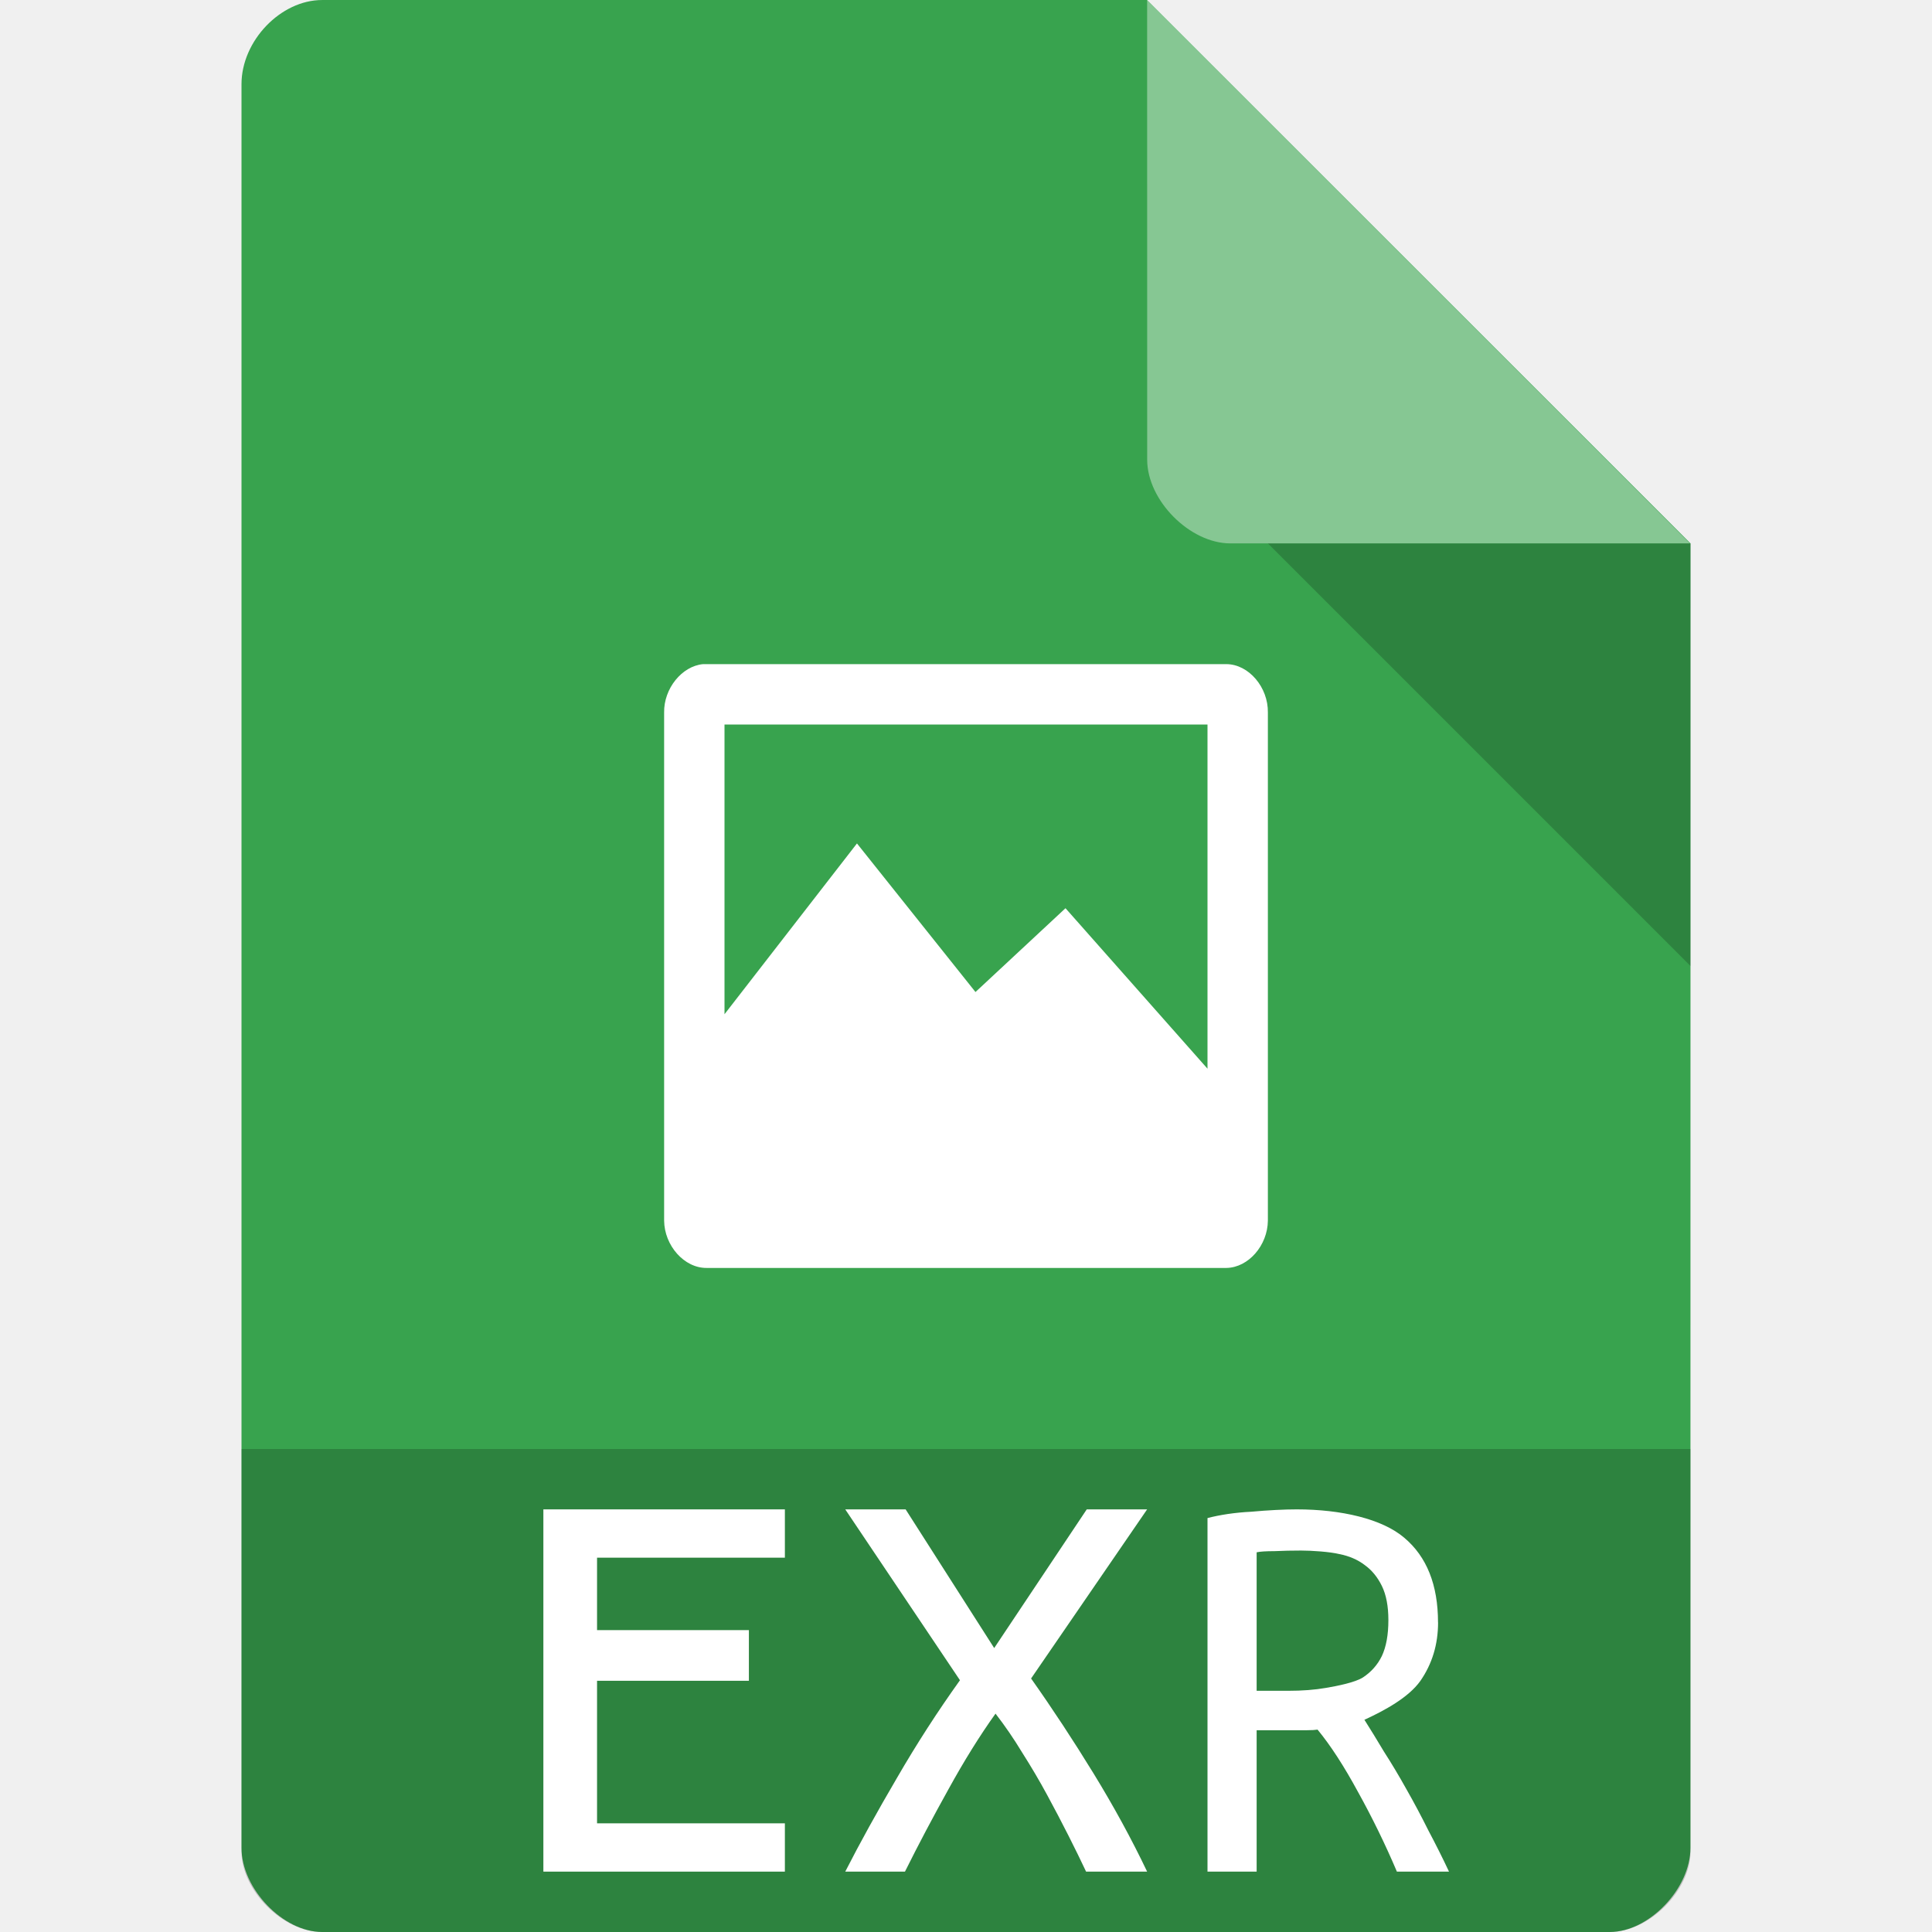
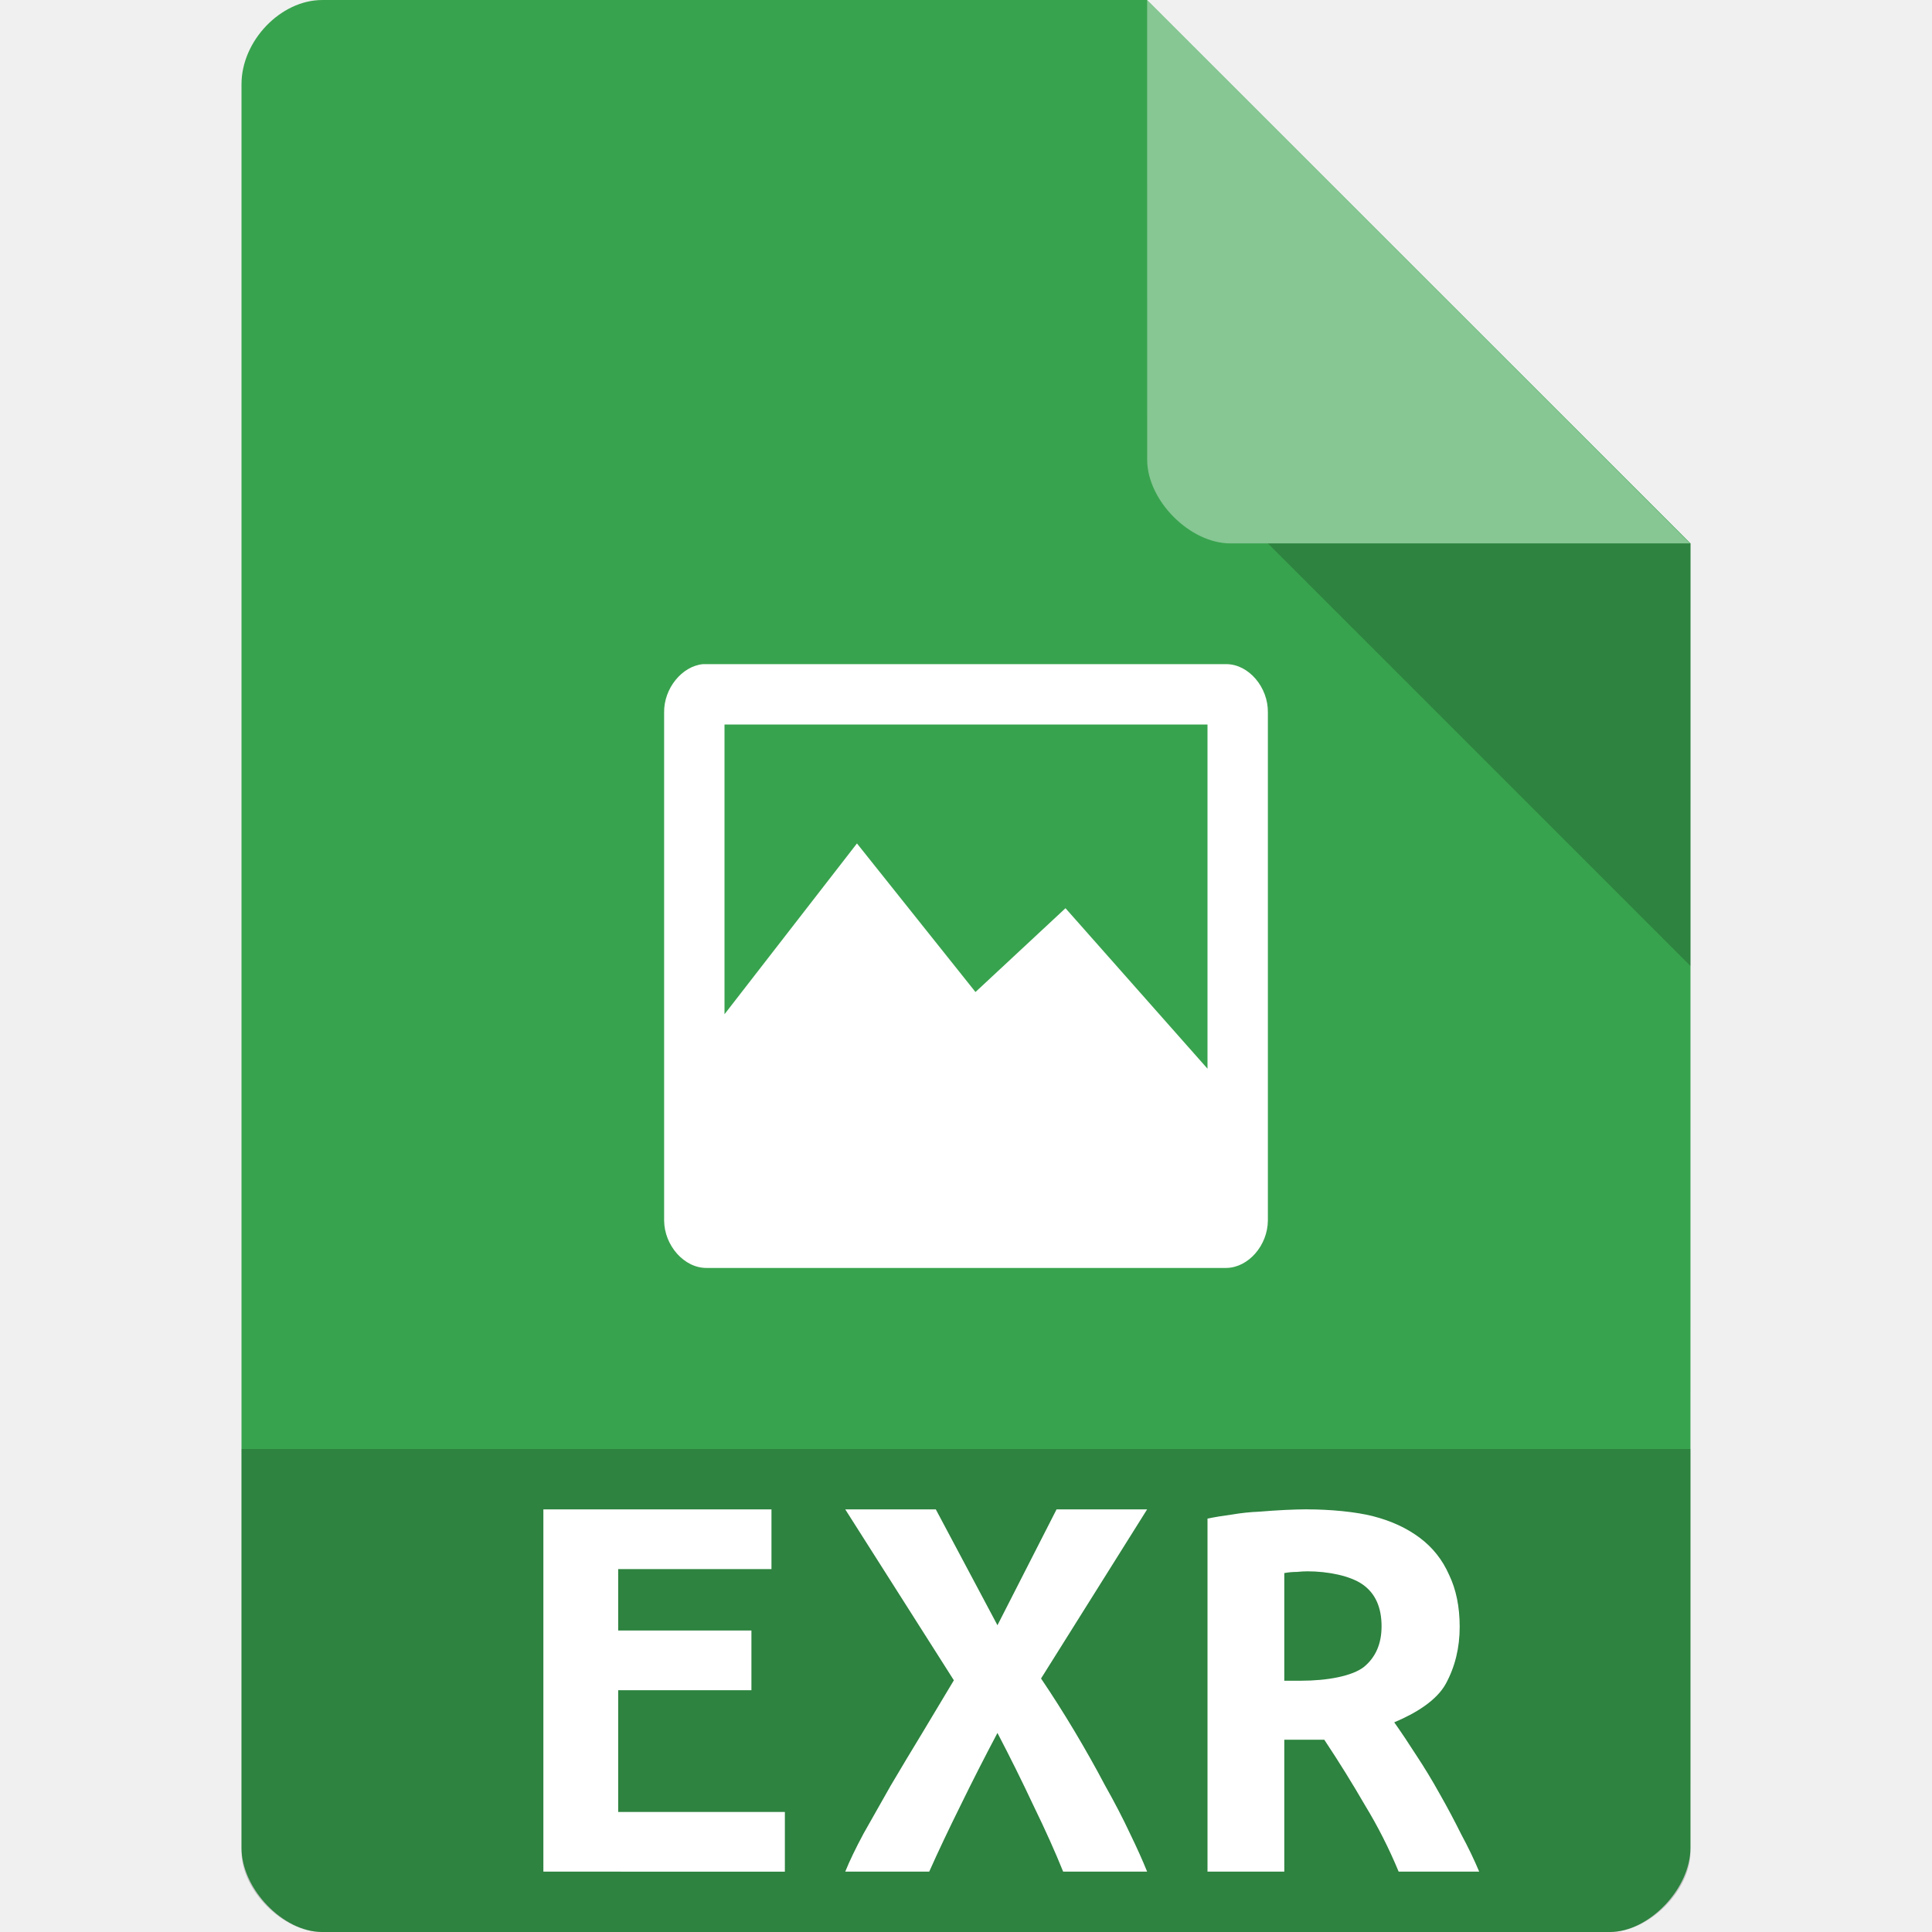
<svg xmlns="http://www.w3.org/2000/svg" width="32" height="32" viewBox="0 0 32 32" id="svg2" version="1.1">
  <defs id="defs24" />
  <path style="fill:#38a34e;fill-opacity:1" d="M 5.336,2.97e-4 C 4.648,3.12e-4 4,0.677 4,1.394 L 4,30.606 C 4,31.283 4.687,32 5.336,32 l 21.327,0 c 0.648,0 1.336,-0.717 1.336,-1.394 L 28,9 19,0 z" id="path4-1" />
  <path style="fill:#000000;fill-opacity:0.196" d="m 21,9 7,7 0,-7 z" id="path6-4" />
  <path style="fill:#ffffff;fill-opacity:0.392" d="m 19,2.97e-4 8.992,9 -7.613,0 c -0.673,0 -1.378,-0.713 -1.378,-1.386 z" id="path8-6" />
  <path style="fill:#ffffff" d="m 11.645,11 c -0.352,0.033 -0.652,0.406 -0.645,0.802 l 0,8.415 c 0.004,0.414 0.333,0.787 0.703,0.784 l 8.612,0 c 0.363,-0.007 0.681,-0.373 0.685,-0.784 l 0,-8.415 c 0.007,-0.417 -0.315,-0.798 -0.685,-0.802 z M 12,12 l 8,0 0,5.701 -2.352,-2.658 -1.491,1.388 L 14.194,13.97 12,16.799 Z" id="path10" />
  <path style="fill:#000000;fill-opacity:0.196" d="m 4,24 0,6.668 C 4,31.316 4.688,32 5.332,32 L 26.668,32 C 27.312,32 28,31.316 28,30.668 L 28,24 z" id="path3011" />
-   <g id="g4155">
-     <path d="m 9,31 0,-6 4,0 0,0.8 -3.111,0 0,1.2 2.515,0 0,0.839 -2.515,0 0,2.361 L 13,30.2 13,31 Z" style="font-style:normal;font-variant:normal;font-weight:normal;font-stretch:normal;font-size:medium;line-height:125%;font-family:'Ubuntu Mono';-inkscape-font-specification:'Ubuntu Mono, Normal';text-align:start;letter-spacing:0px;word-spacing:0px;writing-mode:lr-tb;text-anchor:start;fill:#ffffff;fill-opacity:1;stroke:none;stroke-width:1px;stroke-linecap:butt;stroke-linejoin:miter;stroke-opacity:1" id="path4146" />
-     <path d="M 17.989,31 C 17.907,30.826 17.811,30.628 17.7,30.409 17.589,30.189 17.47,29.963 17.344,29.73 c -0.126,-0.233 -0.263,-0.465 -0.411,-0.698 -0.141,-0.233 -0.289,-0.449 -0.444,-0.649 -0.259,0.362 -0.519,0.779 -0.778,1.25 -0.259,0.465 -0.5,0.921 -0.722,1.367 L 14,31 c 0.244,-0.478 0.53,-0.995 0.856,-1.551 C 15.181,28.887 15.53,28.347 15.9,27.83 L 14,25 15,25 16.467,27.297 18,25 l 1,0 -1.922,2.801 c 0.356,0.504 0.7,1.027 1.033,1.57 C 18.444,29.914 18.741,30.457 19,31 Z" style="font-style:normal;font-variant:normal;font-weight:normal;font-stretch:normal;font-size:medium;line-height:125%;font-family:'Ubuntu Mono';-inkscape-font-specification:'Ubuntu Mono, Normal';text-align:start;letter-spacing:0px;word-spacing:0px;writing-mode:lr-tb;text-anchor:start;fill:#ffffff;fill-opacity:1;stroke:none;stroke-width:1px;stroke-linecap:butt;stroke-linejoin:miter;stroke-opacity:1" id="path4148" />
-     <path d="m 23.819,26.872 c 0,0.365 -0.098,0.688 -0.294,0.97 -0.196,0.275 -0.593,0.49 -0.926,0.643 0.098,0.154 0.206,0.33 0.324,0.528 0.124,0.192 0.248,0.4 0.373,0.624 0.124,0.218 0.245,0.445 0.363,0.682 C 23.781,30.549 23.895,30.776 24,31 l -0.863,0 c -0.196,-0.461 -0.412,-0.902 -0.647,-1.325 -0.229,-0.422 -0.451,-0.765 -0.667,-1.027 -0.039,0.006 -0.098,0.01 -0.176,0.01 l -0.147,0 -0.686,0 0,2.342 L 20,31 20,25.144 c 0.098,-0.026 0.209,-0.048 0.333,-0.067 0.131,-0.019 0.261,-0.032 0.392,-0.038 0.137,-0.013 0.271,-0.022 0.402,-0.029 C 21.258,25.003 21.376,25 21.48,25 c 0.732,0 1.413,0.157 1.779,0.47 0.373,0.314 0.559,0.781 0.559,1.402 z m -2.27,-1.19 c -0.15,0 -0.297,0.003 -0.441,0.01 -0.137,0 -0.235,0.006 -0.294,0.019 l 0,2.294 0.52,0 c 0.235,0 0.444,-0.016 0.627,-0.048 0.19,-0.032 0.482,-0.09 0.613,-0.173 0.137,-0.09 0.242,-0.208 0.314,-0.355 0.072,-0.154 0.108,-0.352 0.108,-0.595 0,-0.23 -0.036,-0.419 -0.108,-0.566 -0.072,-0.147 -0.167,-0.262 -0.284,-0.346 -0.118,-0.09 -0.258,-0.15 -0.422,-0.182 -0.157,-0.038 -0.456,-0.058 -0.632,-0.058 z" style="font-style:normal;font-variant:normal;font-weight:normal;font-stretch:normal;font-size:medium;line-height:125%;font-family:'Ubuntu Mono';-inkscape-font-specification:'Ubuntu Mono, Normal';text-align:start;letter-spacing:0px;word-spacing:0px;writing-mode:lr-tb;text-anchor:start;fill:#ffffff;fill-opacity:1;stroke:none;stroke-width:1px;stroke-linecap:butt;stroke-linejoin:miter;stroke-opacity:1" id="path4150" />
+   <g id="g4156" transform="translate(6.5e-6,0)">
+     <path d="m 9,31 0,-6 3.778,0 0,0.989 -2.539,0 0,1.017 2.207,0 0,0.989 -2.207,0 0,2.017 2.761,0 0,0.989 z" style="font-style:normal;font-variant:normal;font-weight:bold;font-stretch:normal;font-size:medium;line-height:125%;font-family:'Ubuntu Mono';-inkscape-font-specification:'Ubuntu Mono, Bold';text-align:start;letter-spacing:0px;word-spacing:0px;writing-mode:lr-tb;text-anchor:start;fill:#ffffff;fill-opacity:1;stroke:none;stroke-width:1px;stroke-linecap:butt;stroke-linejoin:miter;stroke-opacity:1" id="path4147" />
+     <path d="M 17.609,31 C 17.476,30.67 17.312,30.305 17.117,29.905 16.929,29.504 16.73,29.103 16.521,28.703 16.319,29.084 16.116,29.481 15.914,29.895 15.712,30.302 15.538,30.67 15.391,31 L 14,31 c 0.07,-0.174 0.171,-0.384 0.303,-0.63 0.139,-0.246 0.289,-0.51 0.45,-0.795 C 14.921,29.291 15.095,29 15.276,28.703 c 0.181,-0.304 0.356,-0.595 0.523,-0.872 L 14,25 15.5,25 16.521,26.919 17.5,25 19,25 17.243,27.801 c 0.188,0.278 0.373,0.569 0.554,0.872 0.181,0.304 0.349,0.601 0.502,0.892 0.16,0.284 0.3,0.553 0.418,0.805 C 18.836,30.616 18.93,30.826 19,31 Z" style="font-style:normal;font-variant:normal;font-weight:bold;font-stretch:normal;font-size:medium;line-height:125%;font-family:'Ubuntu Mono';-inkscape-font-specification:'Ubuntu Mono, Bold';text-align:start;letter-spacing:0px;word-spacing:0px;writing-mode:lr-tb;text-anchor:start;fill:#ffffff;fill-opacity:1;stroke:none;stroke-width:1px;stroke-linecap:butt;stroke-linejoin:miter;stroke-opacity:1" id="path4149" />
+     <path d="m 21.655,25 c 0.366,0 0.797,0.038 1.094,0.115 0.297,0.077 0.552,0.195 0.766,0.355 0.214,0.16 0.376,0.364 0.486,0.613 0.117,0.243 0.176,0.53 0.176,0.863 0,0.345 -0.076,0.658 -0.228,0.939 -0.152,0.281 -0.504,0.495 -0.856,0.642 0.117,0.166 0.241,0.351 0.372,0.556 0.131,0.198 0.259,0.409 0.383,0.633 0.124,0.217 0.241,0.438 0.352,0.661 C 24.317,30.594 24.417,30.802 24.5,31 l -1.334,0 C 23.007,30.617 22.821,30.249 22.607,29.898 22.4,29.54 22.176,29.179 21.934,28.815 l -0.662,0 0,2.185 L 20,31 20,25.153 c 0.124,-0.026 0.259,-0.048 0.403,-0.067 0.152,-0.026 0.303,-0.042 0.455,-0.048 0.152,-0.013 0.297,-0.022 0.434,-0.029 0.138,-0.006 0.259,-0.01 0.362,-0.01 z m 1.228,1.936 c 0,-0.313 -0.103,-0.543 -0.31,-0.69 -0.207,-0.147 -0.58,-0.22 -0.918,-0.22 -0.048,0 -0.107,0.003 -0.176,0.01 -0.069,0 -0.138,0.006 -0.207,0.019 l 0,1.783 0.279,0 c 0.434,0 0.849,-0.077 1.042,-0.23 0.193,-0.16 0.29,-0.383 0.29,-0.671 z" style="font-style:normal;font-variant:normal;font-weight:bold;font-stretch:normal;font-size:medium;line-height:125%;font-family:'Ubuntu Mono';-inkscape-font-specification:'Ubuntu Mono, Bold';text-align:start;letter-spacing:0px;word-spacing:0px;writing-mode:lr-tb;text-anchor:start;fill:#ffffff;fill-opacity:1;stroke:none;stroke-width:1px;stroke-linecap:butt;stroke-linejoin:miter;stroke-opacity:1" id="path4151" />
  </g>
</svg>
